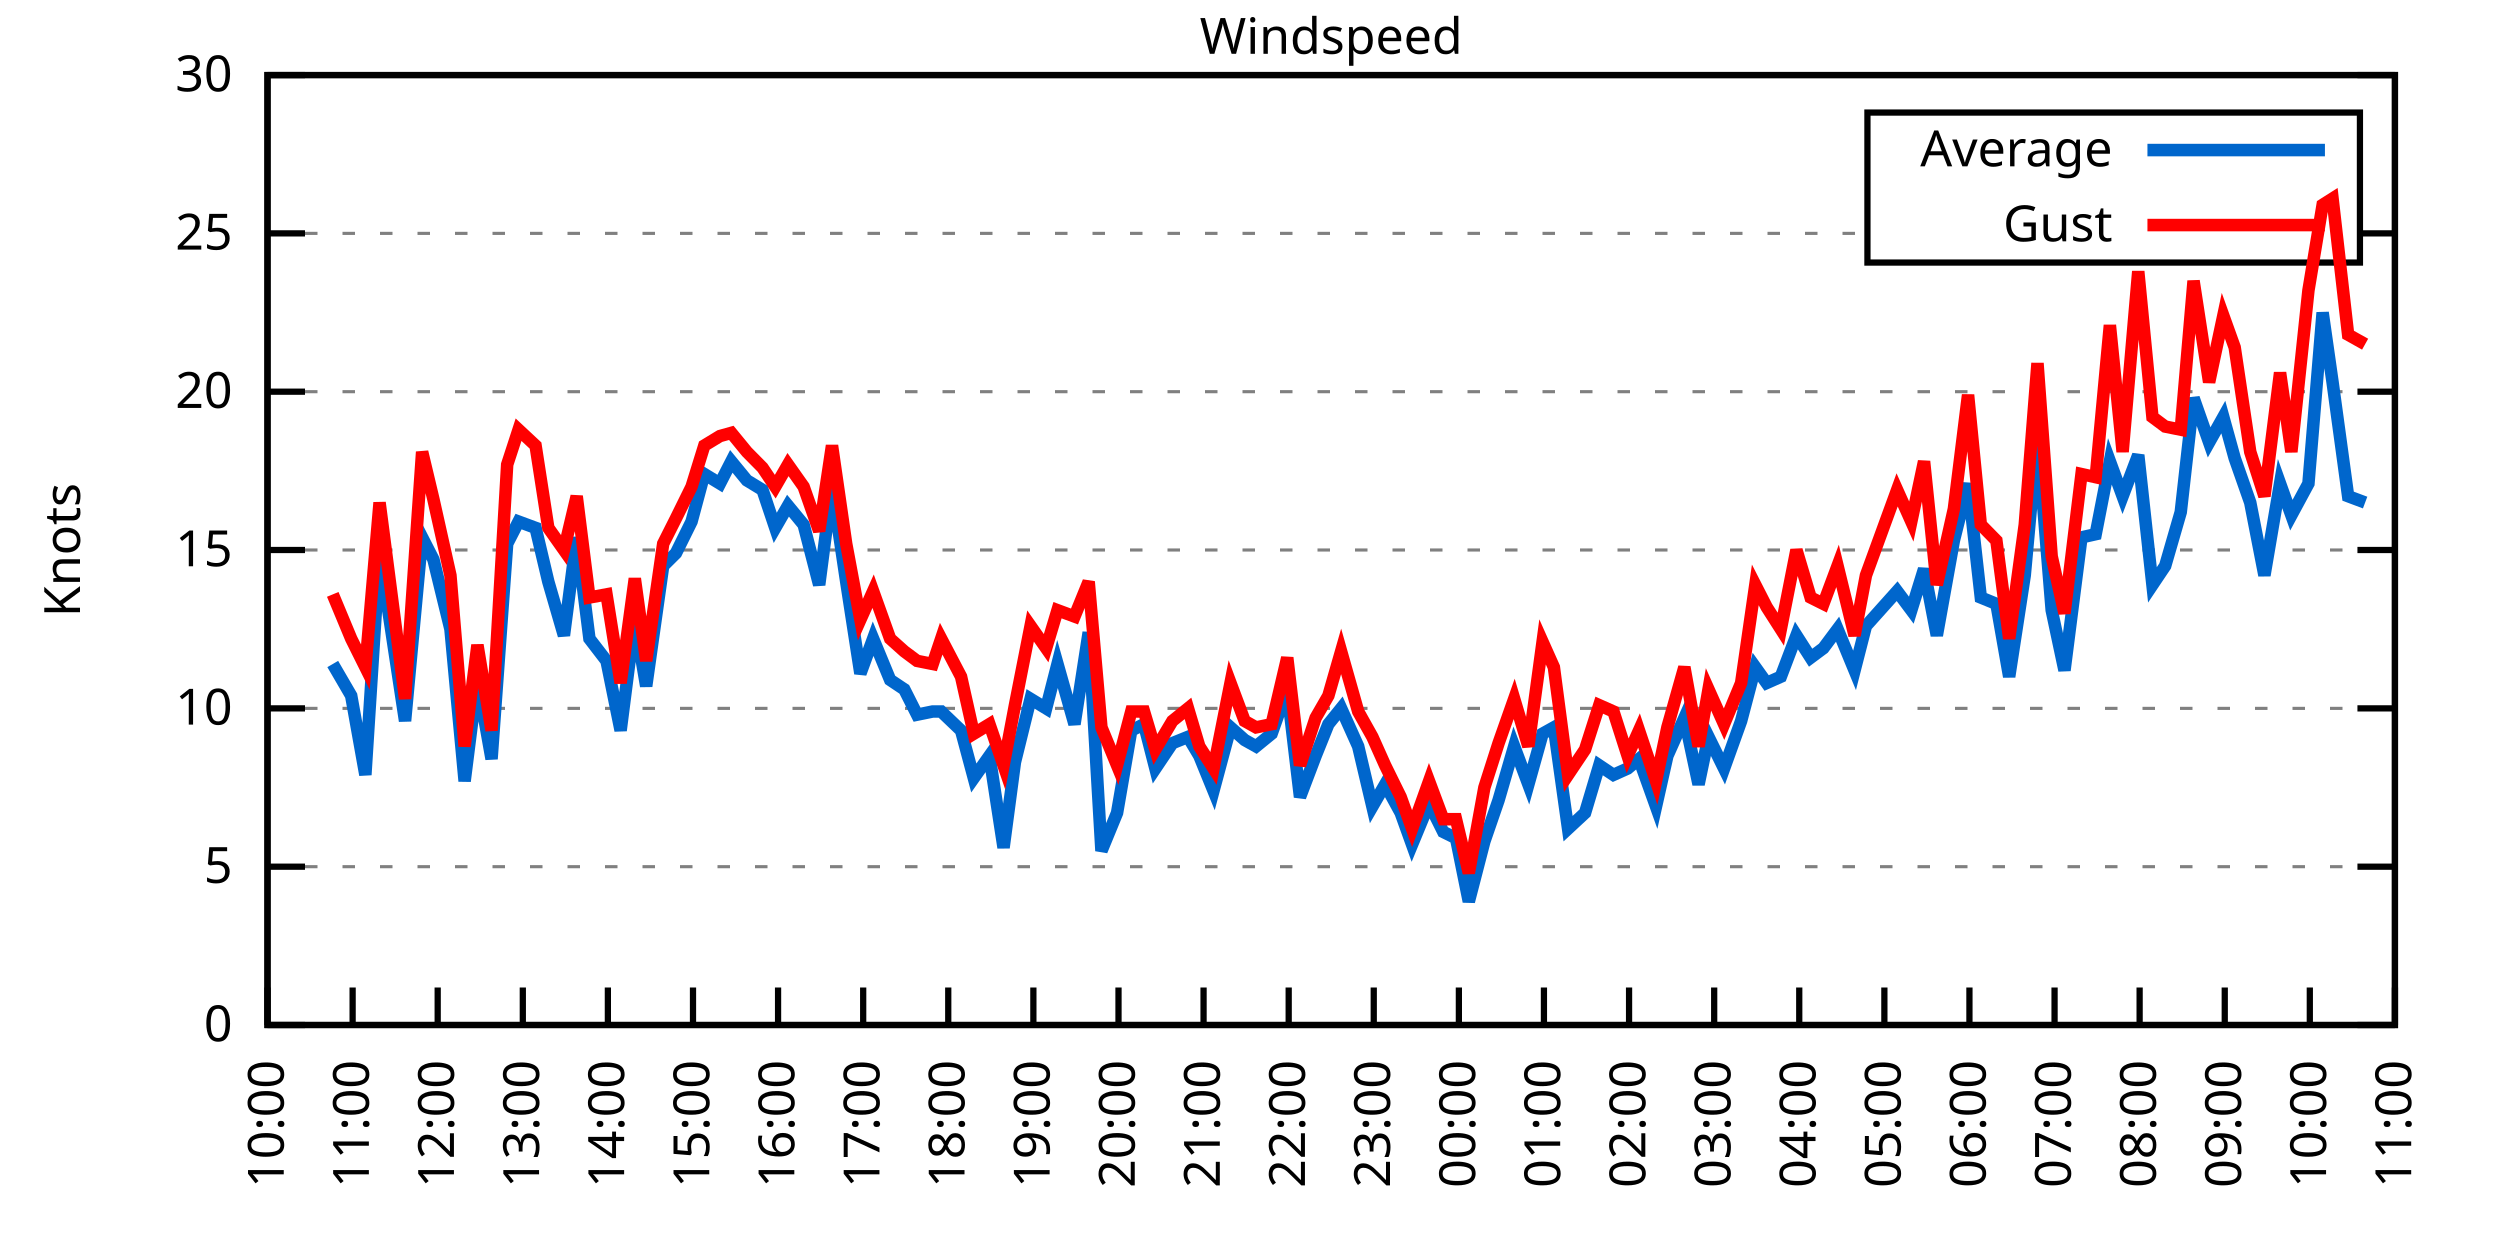
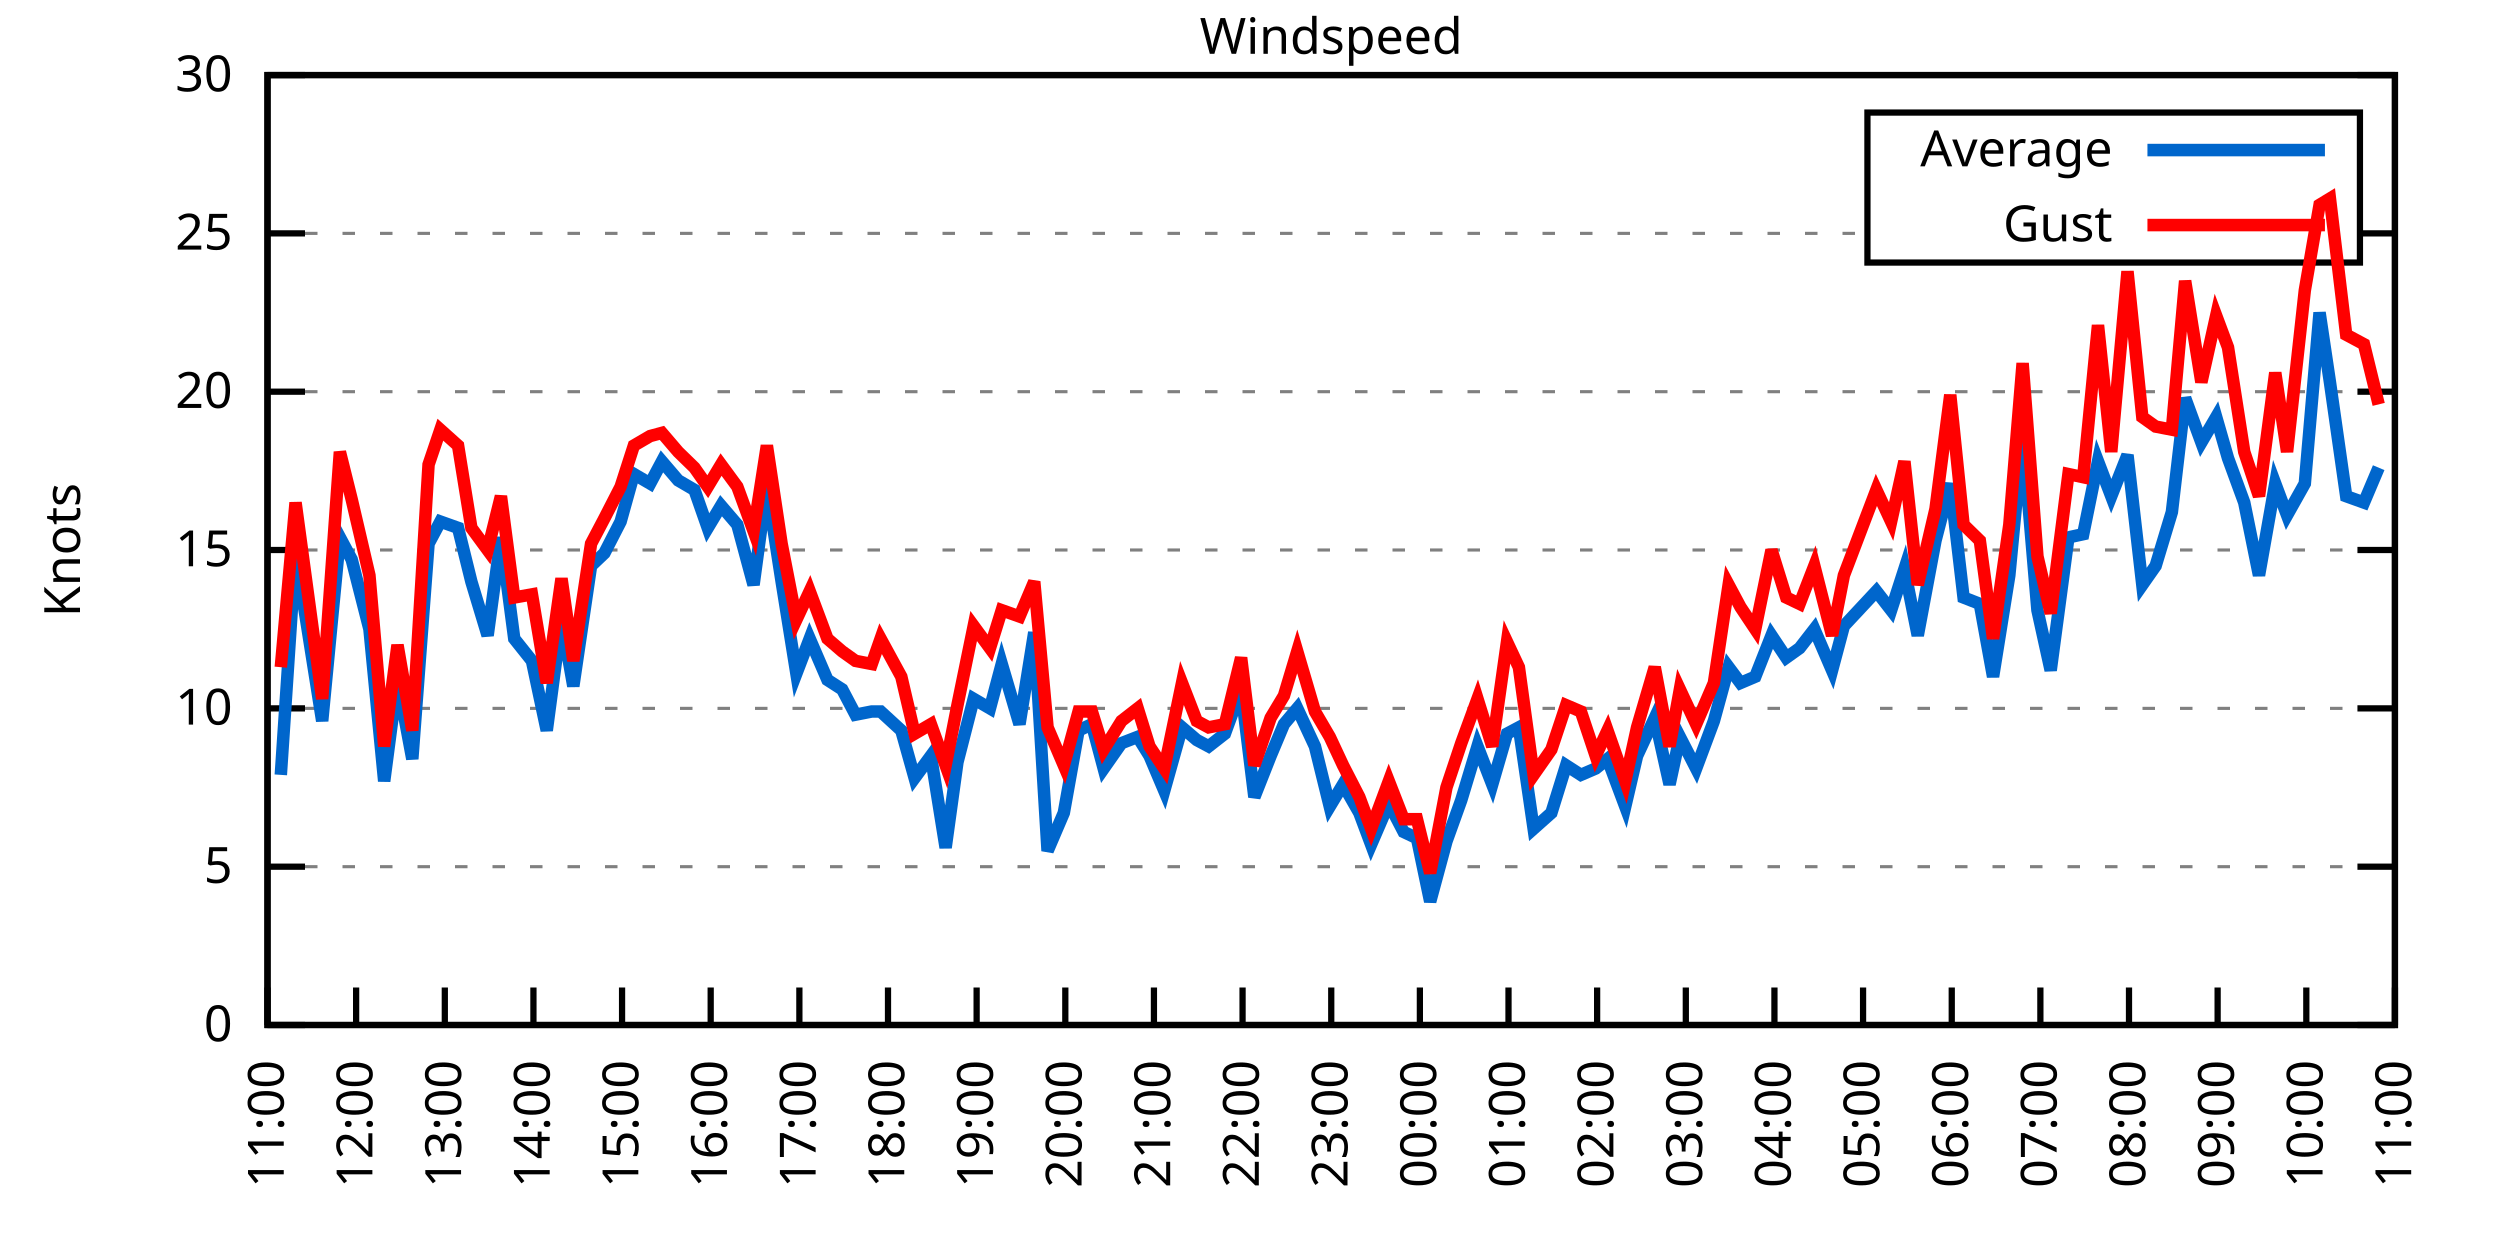
<svg xmlns="http://www.w3.org/2000/svg" xmlns:xlink="http://www.w3.org/1999/xlink" width="400" height="200" viewBox="0 0 400 200">
  <g id="gnuplot_canvas">
    <rect x="0" y="0" width="400" height="200" fill="none" />
    <defs>
      <circle id="gpDot" r="0.5" stroke-width="0.5" stroke="currentColor" />
      <path id="gpPt0" stroke-width="0.333" stroke="currentColor" d="M-1,0 h2 M0,-1 v2" />
      <path id="gpPt1" stroke-width="0.333" stroke="currentColor" d="M-1,-1 L1,1 M1,-1 L-1,1" />
      <path id="gpPt2" stroke-width="0.333" stroke="currentColor" d="M-1,0 L1,0 M0,-1 L0,1 M-1,-1 L1,1 M-1,1 L1,-1" />
      <rect id="gpPt3" stroke-width="0.333" stroke="currentColor" x="-1" y="-1" width="2" height="2" />
      <rect id="gpPt4" stroke-width="0.333" stroke="currentColor" fill="currentColor" x="-1" y="-1" width="2" height="2" />
      <circle id="gpPt5" stroke-width="0.333" stroke="currentColor" cx="0" cy="0" r="1" />
      <use xlink:href="#gpPt5" id="gpPt6" fill="currentColor" stroke="none" />
      <path id="gpPt7" stroke-width="0.333" stroke="currentColor" d="M0,-1.33 L-1.33,0.67 L1.33,0.67 z" />
      <use xlink:href="#gpPt7" id="gpPt8" fill="currentColor" stroke="none" />
      <use xlink:href="#gpPt7" id="gpPt9" stroke="currentColor" transform="rotate(180)" />
      <use xlink:href="#gpPt9" id="gpPt10" fill="currentColor" stroke="none" />
      <use xlink:href="#gpPt3" id="gpPt11" stroke="currentColor" transform="rotate(45)" />
      <use xlink:href="#gpPt11" id="gpPt12" fill="currentColor" stroke="none" />
      <path id="gpPt13" stroke-width="0.333" stroke="currentColor" d="M0,1.330 L1.265,0.411 L0.782,-1.067 L-0.782,-1.076 L-1.265,0.411 z" />
      <use xlink:href="#gpPt13" id="gpPt14" fill="currentColor" stroke="none" />
      <filter id="textbox" filterUnits="objectBoundingBox" x="0" y="0" height="1" width="1">
        <feFlood flood-color="white" flood-opacity="1" result="bgnd" />
        <feComposite in="SourceGraphic" in2="bgnd" operator="atop" />
      </filter>
      <filter id="greybox" filterUnits="objectBoundingBox" x="0" y="0" height="1" width="1">
        <feFlood flood-color="lightgrey" flood-opacity="1" result="grey" />
        <feComposite in="SourceGraphic" in2="grey" operator="atop" />
      </filter>
    </defs>
    <g fill="none" color="white" stroke="currentColor" stroke-width="1.00" stroke-linecap="butt" stroke-linejoin="miter">
</g>
    <g fill="none" color="black" stroke="currentColor" stroke-width="1.00" stroke-linecap="butt" stroke-linejoin="miter">
      <g stroke="none" shape-rendering="crispEdges">
        <polygon fill="rgb(255, 255, 255)" points="42.80,164.00 383.18,164.00 383.18,12.02 42.80,12.02 " />
      </g>
    </g>
    <g fill="none" color="black" stroke="currentColor" stroke-width="1.00" stroke-linecap="butt" stroke-linejoin="miter">
</g>
    <g fill="none" color="black" stroke="black" stroke-width="0.50" stroke-linecap="butt" stroke-linejoin="miter">
</g>
    <g fill="none" color="gray" stroke="currentColor" stroke-width="0.50" stroke-linecap="butt" stroke-linejoin="miter">
      <path stroke="gray" stroke-dasharray="2,4" class="gridline" d="M42.80,164.00 L383.19,164.00  " />
    </g>
    <g fill="none" color="gray" stroke="gray" stroke-width="1.00" stroke-linecap="butt" stroke-linejoin="miter">
</g>
    <g fill="none" color="black" stroke="currentColor" stroke-width="1.00" stroke-linecap="butt" stroke-linejoin="miter">
      <path stroke="black" d="M42.80,164.00 L48.80,164.00 M383.19,164.00 L377.19,164.00  " />
      <g transform="translate(37.20,166.60)" stroke="none" fill="black" font-family="Sans" font-size="8.00" text-anchor="end">
        <text>
          <tspan font-family="Sans"> 0</tspan>
        </text>
      </g>
    </g>
    <g fill="none" color="black" stroke="currentColor" stroke-width="1.00" stroke-linecap="butt" stroke-linejoin="miter">
</g>
    <g fill="none" color="black" stroke="black" stroke-width="0.50" stroke-linecap="butt" stroke-linejoin="miter">
</g>
    <g fill="none" color="gray" stroke="currentColor" stroke-width="0.50" stroke-linecap="butt" stroke-linejoin="miter">
      <path stroke="gray" stroke-dasharray="2,4" class="gridline" d="M42.80,138.67 L383.19,138.67  " />
    </g>
    <g fill="none" color="gray" stroke="gray" stroke-width="1.00" stroke-linecap="butt" stroke-linejoin="miter">
</g>
    <g fill="none" color="black" stroke="currentColor" stroke-width="1.00" stroke-linecap="butt" stroke-linejoin="miter">
      <path stroke="black" d="M42.80,138.67 L48.80,138.67 M383.19,138.67 L377.19,138.67  " />
      <g transform="translate(37.20,141.27)" stroke="none" fill="black" font-family="Sans" font-size="8.00" text-anchor="end">
        <text>
          <tspan font-family="Sans"> 5</tspan>
        </text>
      </g>
    </g>
    <g fill="none" color="black" stroke="currentColor" stroke-width="1.00" stroke-linecap="butt" stroke-linejoin="miter">
</g>
    <g fill="none" color="black" stroke="black" stroke-width="0.50" stroke-linecap="butt" stroke-linejoin="miter">
</g>
    <g fill="none" color="gray" stroke="currentColor" stroke-width="0.50" stroke-linecap="butt" stroke-linejoin="miter">
      <path stroke="gray" stroke-dasharray="2,4" class="gridline" d="M42.80,113.34 L383.19,113.34  " />
    </g>
    <g fill="none" color="gray" stroke="gray" stroke-width="1.00" stroke-linecap="butt" stroke-linejoin="miter">
</g>
    <g fill="none" color="black" stroke="currentColor" stroke-width="1.00" stroke-linecap="butt" stroke-linejoin="miter">
      <path stroke="black" d="M42.80,113.34 L48.80,113.34 M383.19,113.34 L377.19,113.34  " />
      <g transform="translate(37.20,115.94)" stroke="none" fill="black" font-family="Sans" font-size="8.00" text-anchor="end">
        <text>
          <tspan font-family="Sans"> 10</tspan>
        </text>
      </g>
    </g>
    <g fill="none" color="black" stroke="currentColor" stroke-width="1.00" stroke-linecap="butt" stroke-linejoin="miter">
</g>
    <g fill="none" color="black" stroke="black" stroke-width="0.50" stroke-linecap="butt" stroke-linejoin="miter">
</g>
    <g fill="none" color="gray" stroke="currentColor" stroke-width="0.50" stroke-linecap="butt" stroke-linejoin="miter">
      <path stroke="gray" stroke-dasharray="2,4" class="gridline" d="M42.80,88.00 L383.19,88.00  " />
    </g>
    <g fill="none" color="gray" stroke="gray" stroke-width="1.00" stroke-linecap="butt" stroke-linejoin="miter">
</g>
    <g fill="none" color="black" stroke="currentColor" stroke-width="1.00" stroke-linecap="butt" stroke-linejoin="miter">
      <path stroke="black" d="M42.80,88.00 L48.80,88.00 M383.19,88.00 L377.19,88.00  " />
      <g transform="translate(37.20,90.60)" stroke="none" fill="black" font-family="Sans" font-size="8.00" text-anchor="end">
        <text>
          <tspan font-family="Sans"> 15</tspan>
        </text>
      </g>
    </g>
    <g fill="none" color="black" stroke="currentColor" stroke-width="1.00" stroke-linecap="butt" stroke-linejoin="miter">
</g>
    <g fill="none" color="black" stroke="black" stroke-width="0.50" stroke-linecap="butt" stroke-linejoin="miter">
</g>
    <g fill="none" color="gray" stroke="currentColor" stroke-width="0.50" stroke-linecap="butt" stroke-linejoin="miter">
      <path stroke="gray" stroke-dasharray="2,4" class="gridline" d="M42.80,62.67 L383.19,62.67  " />
    </g>
    <g fill="none" color="gray" stroke="gray" stroke-width="1.00" stroke-linecap="butt" stroke-linejoin="miter">
</g>
    <g fill="none" color="black" stroke="currentColor" stroke-width="1.00" stroke-linecap="butt" stroke-linejoin="miter">
      <path stroke="black" d="M42.80,62.67 L48.80,62.67 M383.19,62.67 L377.19,62.67  " />
      <g transform="translate(37.20,65.27)" stroke="none" fill="black" font-family="Sans" font-size="8.00" text-anchor="end">
        <text>
          <tspan font-family="Sans"> 20</tspan>
        </text>
      </g>
    </g>
    <g fill="none" color="black" stroke="currentColor" stroke-width="1.00" stroke-linecap="butt" stroke-linejoin="miter">
</g>
    <g fill="none" color="black" stroke="black" stroke-width="0.50" stroke-linecap="butt" stroke-linejoin="miter">
</g>
    <g fill="none" color="gray" stroke="currentColor" stroke-width="0.50" stroke-linecap="butt" stroke-linejoin="miter">
      <path stroke="gray" stroke-dasharray="2,4" class="gridline" d="M42.80,37.34 L298.79,37.34 M377.59,37.34 L383.19,37.34  " />
    </g>
    <g fill="none" color="gray" stroke="gray" stroke-width="1.00" stroke-linecap="butt" stroke-linejoin="miter">
</g>
    <g fill="none" color="black" stroke="currentColor" stroke-width="1.00" stroke-linecap="butt" stroke-linejoin="miter">
      <path stroke="black" d="M42.80,37.34 L48.80,37.34 M383.19,37.34 L377.19,37.34  " />
      <g transform="translate(37.20,39.94)" stroke="none" fill="black" font-family="Sans" font-size="8.00" text-anchor="end">
        <text>
          <tspan font-family="Sans"> 25</tspan>
        </text>
      </g>
    </g>
    <g fill="none" color="black" stroke="currentColor" stroke-width="1.00" stroke-linecap="butt" stroke-linejoin="miter">
</g>
    <g fill="none" color="black" stroke="black" stroke-width="0.50" stroke-linecap="butt" stroke-linejoin="miter">
</g>
    <g fill="none" color="gray" stroke="currentColor" stroke-width="0.50" stroke-linecap="butt" stroke-linejoin="miter">
      <path stroke="gray" stroke-dasharray="2,4" class="gridline" d="M42.80,12.01 L383.19,12.01  " />
    </g>
    <g fill="none" color="gray" stroke="gray" stroke-width="1.00" stroke-linecap="butt" stroke-linejoin="miter">
</g>
    <g fill="none" color="black" stroke="currentColor" stroke-width="1.00" stroke-linecap="butt" stroke-linejoin="miter">
      <path stroke="black" d="M42.80,12.01 L48.80,12.01 M383.19,12.01 L377.19,12.01  " />
      <g transform="translate(37.20,14.61)" stroke="none" fill="black" font-family="Sans" font-size="8.00" text-anchor="end">
        <text>
          <tspan font-family="Sans"> 30</tspan>
        </text>
      </g>
    </g>
    <g fill="none" color="black" stroke="currentColor" stroke-width="1.00" stroke-linecap="butt" stroke-linejoin="miter">
      <path stroke="black" d="M42.80,164.00 L42.80,158.00  " />
      <g transform="translate(45.40,169.60) rotate(270.00)" stroke="none" fill="black" font-family="Sans" font-size="8.00" text-anchor="end">
        <text>
-           <tspan font-family="Sans">10:00</tspan>
-         </text>
-       </g>
-     </g>
-     <g fill="none" color="black" stroke="currentColor" stroke-width="1.00" stroke-linecap="butt" stroke-linejoin="miter">
-       <path stroke="black" d="M56.42,164.00 L56.42,158.00  " />
-       <g transform="translate(59.02,169.60) rotate(270.00)" stroke="none" fill="black" font-family="Sans" font-size="8.00" text-anchor="end">
-         <text>
          <tspan font-family="Sans">11:00</tspan>
        </text>
      </g>
    </g>
    <g fill="none" color="black" stroke="currentColor" stroke-width="1.00" stroke-linecap="butt" stroke-linejoin="miter">
-       <path stroke="black" d="M70.03,164.00 L70.03,158.00  " />
-       <g transform="translate(72.63,169.60) rotate(270.00)" stroke="none" fill="black" font-family="Sans" font-size="8.00" text-anchor="end">
+       <path stroke="black" d="M56.98,164.00 L56.98,158.00  " />
+       <g transform="translate(59.58,169.60) rotate(270.00)" stroke="none" fill="black" font-family="Sans" font-size="8.00" text-anchor="end">
        <text>
          <tspan font-family="Sans">12:00</tspan>
        </text>
      </g>
    </g>
    <g fill="none" color="black" stroke="currentColor" stroke-width="1.00" stroke-linecap="butt" stroke-linejoin="miter">
-       <path stroke="black" d="M83.65,164.00 L83.65,158.00  " />
-       <g transform="translate(86.25,169.60) rotate(270.00)" stroke="none" fill="black" font-family="Sans" font-size="8.00" text-anchor="end">
+       <path stroke="black" d="M71.17,164.00 L71.17,158.00  " />
+       <g transform="translate(73.77,169.60) rotate(270.00)" stroke="none" fill="black" font-family="Sans" font-size="8.00" text-anchor="end">
        <text>
          <tspan font-family="Sans">13:00</tspan>
        </text>
      </g>
    </g>
    <g fill="none" color="black" stroke="currentColor" stroke-width="1.00" stroke-linecap="butt" stroke-linejoin="miter">
-       <path stroke="black" d="M97.26,164.00 L97.26,158.00  " />
-       <g transform="translate(99.86,169.60) rotate(270.00)" stroke="none" fill="black" font-family="Sans" font-size="8.00" text-anchor="end">
+       <path stroke="black" d="M85.35,164.00 L85.35,158.00  " />
+       <g transform="translate(87.95,169.60) rotate(270.00)" stroke="none" fill="black" font-family="Sans" font-size="8.00" text-anchor="end">
        <text>
          <tspan font-family="Sans">14:00</tspan>
        </text>
      </g>
    </g>
    <g fill="none" color="black" stroke="currentColor" stroke-width="1.00" stroke-linecap="butt" stroke-linejoin="miter">
-       <path stroke="black" d="M110.88,164.00 L110.88,158.00  " />
-       <g transform="translate(113.48,169.60) rotate(270.00)" stroke="none" fill="black" font-family="Sans" font-size="8.00" text-anchor="end">
+       <path stroke="black" d="M99.53,164.00 L99.53,158.00  " />
+       <g transform="translate(102.13,169.60) rotate(270.00)" stroke="none" fill="black" font-family="Sans" font-size="8.00" text-anchor="end">
        <text>
          <tspan font-family="Sans">15:00</tspan>
        </text>
      </g>
    </g>
    <g fill="none" color="black" stroke="currentColor" stroke-width="1.00" stroke-linecap="butt" stroke-linejoin="miter">
-       <path stroke="black" d="M124.49,164.00 L124.49,158.00  " />
-       <g transform="translate(127.09,169.60) rotate(270.00)" stroke="none" fill="black" font-family="Sans" font-size="8.00" text-anchor="end">
+       <path stroke="black" d="M113.71,164.00 L113.71,158.00  " />
+       <g transform="translate(116.31,169.60) rotate(270.00)" stroke="none" fill="black" font-family="Sans" font-size="8.00" text-anchor="end">
        <text>
          <tspan font-family="Sans">16:00</tspan>
        </text>
      </g>
    </g>
    <g fill="none" color="black" stroke="currentColor" stroke-width="1.00" stroke-linecap="butt" stroke-linejoin="miter">
-       <path stroke="black" d="M138.11,164.00 L138.11,158.00  " />
-       <g transform="translate(140.71,169.60) rotate(270.00)" stroke="none" fill="black" font-family="Sans" font-size="8.00" text-anchor="end">
+       <path stroke="black" d="M127.90,164.00 L127.90,158.00  " />
+       <g transform="translate(130.50,169.60) rotate(270.00)" stroke="none" fill="black" font-family="Sans" font-size="8.00" text-anchor="end">
        <text>
          <tspan font-family="Sans">17:00</tspan>
        </text>
      </g>
    </g>
    <g fill="none" color="black" stroke="currentColor" stroke-width="1.00" stroke-linecap="butt" stroke-linejoin="miter">
-       <path stroke="black" d="M151.72,164.00 L151.72,158.00  " />
-       <g transform="translate(154.32,169.60) rotate(270.00)" stroke="none" fill="black" font-family="Sans" font-size="8.00" text-anchor="end">
+       <path stroke="black" d="M142.08,164.00 L142.08,158.00  " />
+       <g transform="translate(144.68,169.60) rotate(270.00)" stroke="none" fill="black" font-family="Sans" font-size="8.00" text-anchor="end">
        <text>
          <tspan font-family="Sans">18:00</tspan>
        </text>
      </g>
    </g>
    <g fill="none" color="black" stroke="currentColor" stroke-width="1.00" stroke-linecap="butt" stroke-linejoin="miter">
-       <path stroke="black" d="M165.34,164.00 L165.34,158.00  " />
-       <g transform="translate(167.94,169.60) rotate(270.00)" stroke="none" fill="black" font-family="Sans" font-size="8.00" text-anchor="end">
+       <path stroke="black" d="M156.26,164.00 L156.26,158.00  " />
+       <g transform="translate(158.86,169.60) rotate(270.00)" stroke="none" fill="black" font-family="Sans" font-size="8.00" text-anchor="end">
        <text>
          <tspan font-family="Sans">19:00</tspan>
        </text>
      </g>
    </g>
    <g fill="none" color="black" stroke="currentColor" stroke-width="1.00" stroke-linecap="butt" stroke-linejoin="miter">
-       <path stroke="black" d="M178.96,164.00 L178.96,158.00  " />
-       <g transform="translate(181.56,169.60) rotate(270.00)" stroke="none" fill="black" font-family="Sans" font-size="8.00" text-anchor="end">
+       <path stroke="black" d="M170.45,164.00 L170.45,158.00  " />
+       <g transform="translate(173.05,169.60) rotate(270.00)" stroke="none" fill="black" font-family="Sans" font-size="8.00" text-anchor="end">
        <text>
          <tspan font-family="Sans">20:00</tspan>
        </text>
      </g>
    </g>
    <g fill="none" color="black" stroke="currentColor" stroke-width="1.00" stroke-linecap="butt" stroke-linejoin="miter">
-       <path stroke="black" d="M192.57,164.00 L192.57,158.00  " />
-       <g transform="translate(195.17,169.60) rotate(270.00)" stroke="none" fill="black" font-family="Sans" font-size="8.00" text-anchor="end">
+       <path stroke="black" d="M184.63,164.00 L184.63,158.00  " />
+       <g transform="translate(187.23,169.60) rotate(270.00)" stroke="none" fill="black" font-family="Sans" font-size="8.00" text-anchor="end">
        <text>
          <tspan font-family="Sans">21:00</tspan>
        </text>
      </g>
    </g>
    <g fill="none" color="black" stroke="currentColor" stroke-width="1.00" stroke-linecap="butt" stroke-linejoin="miter">
-       <path stroke="black" d="M206.19,164.00 L206.19,158.00  " />
-       <g transform="translate(208.79,169.60) rotate(270.00)" stroke="none" fill="black" font-family="Sans" font-size="8.00" text-anchor="end">
+       <path stroke="black" d="M198.81,164.00 L198.81,158.00  " />
+       <g transform="translate(201.41,169.60) rotate(270.00)" stroke="none" fill="black" font-family="Sans" font-size="8.00" text-anchor="end">
        <text>
          <tspan font-family="Sans">22:00</tspan>
        </text>
      </g>
    </g>
    <g fill="none" color="black" stroke="currentColor" stroke-width="1.00" stroke-linecap="butt" stroke-linejoin="miter">
-       <path stroke="black" d="M219.80,164.00 L219.80,158.00  " />
-       <g transform="translate(222.40,169.60) rotate(270.00)" stroke="none" fill="black" font-family="Sans" font-size="8.00" text-anchor="end">
+       <path stroke="black" d="M213.00,164.00 L213.00,158.00  " />
+       <g transform="translate(215.60,169.60) rotate(270.00)" stroke="none" fill="black" font-family="Sans" font-size="8.00" text-anchor="end">
        <text>
          <tspan font-family="Sans">23:00</tspan>
        </text>
      </g>
    </g>
    <g fill="none" color="black" stroke="currentColor" stroke-width="1.00" stroke-linecap="butt" stroke-linejoin="miter">
-       <path stroke="black" d="M233.42,164.00 L233.42,158.00  " />
-       <g transform="translate(236.02,169.60) rotate(270.00)" stroke="none" fill="black" font-family="Sans" font-size="8.00" text-anchor="end">
+       <path stroke="black" d="M227.18,164.00 L227.18,158.00  " />
+       <g transform="translate(229.78,169.60) rotate(270.00)" stroke="none" fill="black" font-family="Sans" font-size="8.00" text-anchor="end">
        <text>
          <tspan font-family="Sans">00:00</tspan>
        </text>
      </g>
    </g>
    <g fill="none" color="black" stroke="currentColor" stroke-width="1.00" stroke-linecap="butt" stroke-linejoin="miter">
-       <path stroke="black" d="M247.03,164.00 L247.03,158.00  " />
-       <g transform="translate(249.63,169.60) rotate(270.00)" stroke="none" fill="black" font-family="Sans" font-size="8.00" text-anchor="end">
+       <path stroke="black" d="M241.36,164.00 L241.36,158.00  " />
+       <g transform="translate(243.96,169.60) rotate(270.00)" stroke="none" fill="black" font-family="Sans" font-size="8.00" text-anchor="end">
        <text>
          <tspan font-family="Sans">01:00</tspan>
        </text>
      </g>
    </g>
    <g fill="none" color="black" stroke="currentColor" stroke-width="1.00" stroke-linecap="butt" stroke-linejoin="miter">
-       <path stroke="black" d="M260.65,164.00 L260.65,158.00  " />
-       <g transform="translate(263.25,169.60) rotate(270.00)" stroke="none" fill="black" font-family="Sans" font-size="8.00" text-anchor="end">
+       <path stroke="black" d="M255.54,164.00 L255.54,158.00  " />
+       <g transform="translate(258.14,169.60) rotate(270.00)" stroke="none" fill="black" font-family="Sans" font-size="8.00" text-anchor="end">
        <text>
          <tspan font-family="Sans">02:00</tspan>
        </text>
      </g>
    </g>
    <g fill="none" color="black" stroke="currentColor" stroke-width="1.00" stroke-linecap="butt" stroke-linejoin="miter">
-       <path stroke="black" d="M274.27,164.00 L274.27,158.00  " />
-       <g transform="translate(276.87,169.60) rotate(270.00)" stroke="none" fill="black" font-family="Sans" font-size="8.00" text-anchor="end">
+       <path stroke="black" d="M269.73,164.00 L269.73,158.00  " />
+       <g transform="translate(272.33,169.60) rotate(270.00)" stroke="none" fill="black" font-family="Sans" font-size="8.00" text-anchor="end">
        <text>
          <tspan font-family="Sans">03:00</tspan>
        </text>
      </g>
    </g>
    <g fill="none" color="black" stroke="currentColor" stroke-width="1.00" stroke-linecap="butt" stroke-linejoin="miter">
-       <path stroke="black" d="M287.88,164.00 L287.88,158.00  " />
-       <g transform="translate(290.48,169.60) rotate(270.00)" stroke="none" fill="black" font-family="Sans" font-size="8.00" text-anchor="end">
+       <path stroke="black" d="M283.91,164.00 L283.91,158.00  " />
+       <g transform="translate(286.51,169.60) rotate(270.00)" stroke="none" fill="black" font-family="Sans" font-size="8.00" text-anchor="end">
        <text>
          <tspan font-family="Sans">04:00</tspan>
        </text>
      </g>
    </g>
    <g fill="none" color="black" stroke="currentColor" stroke-width="1.00" stroke-linecap="butt" stroke-linejoin="miter">
-       <path stroke="black" d="M301.50,164.00 L301.50,158.00  " />
-       <g transform="translate(304.10,169.60) rotate(270.00)" stroke="none" fill="black" font-family="Sans" font-size="8.00" text-anchor="end">
+       <path stroke="black" d="M298.09,164.00 L298.09,158.00  " />
+       <g transform="translate(300.69,169.60) rotate(270.00)" stroke="none" fill="black" font-family="Sans" font-size="8.00" text-anchor="end">
        <text>
          <tspan font-family="Sans">05:00</tspan>
        </text>
      </g>
    </g>
    <g fill="none" color="black" stroke="currentColor" stroke-width="1.00" stroke-linecap="butt" stroke-linejoin="miter">
-       <path stroke="black" d="M315.11,164.00 L315.11,158.00  " />
-       <g transform="translate(317.71,169.60) rotate(270.00)" stroke="none" fill="black" font-family="Sans" font-size="8.00" text-anchor="end">
+       <path stroke="black" d="M312.28,164.00 L312.28,158.00  " />
+       <g transform="translate(314.88,169.60) rotate(270.00)" stroke="none" fill="black" font-family="Sans" font-size="8.00" text-anchor="end">
        <text>
          <tspan font-family="Sans">06:00</tspan>
        </text>
      </g>
    </g>
    <g fill="none" color="black" stroke="currentColor" stroke-width="1.00" stroke-linecap="butt" stroke-linejoin="miter">
-       <path stroke="black" d="M328.73,164.00 L328.73,158.00  " />
-       <g transform="translate(331.33,169.60) rotate(270.00)" stroke="none" fill="black" font-family="Sans" font-size="8.00" text-anchor="end">
+       <path stroke="black" d="M326.46,164.00 L326.46,158.00  " />
+       <g transform="translate(329.06,169.60) rotate(270.00)" stroke="none" fill="black" font-family="Sans" font-size="8.00" text-anchor="end">
        <text>
          <tspan font-family="Sans">07:00</tspan>
        </text>
      </g>
    </g>
    <g fill="none" color="black" stroke="currentColor" stroke-width="1.00" stroke-linecap="butt" stroke-linejoin="miter">
-       <path stroke="black" d="M342.34,164.00 L342.34,158.00  " />
-       <g transform="translate(344.94,169.60) rotate(270.00)" stroke="none" fill="black" font-family="Sans" font-size="8.00" text-anchor="end">
+       <path stroke="black" d="M340.64,164.00 L340.64,158.00  " />
+       <g transform="translate(343.24,169.60) rotate(270.00)" stroke="none" fill="black" font-family="Sans" font-size="8.00" text-anchor="end">
        <text>
          <tspan font-family="Sans">08:00</tspan>
        </text>
      </g>
    </g>
    <g fill="none" color="black" stroke="currentColor" stroke-width="1.00" stroke-linecap="butt" stroke-linejoin="miter">
-       <path stroke="black" d="M355.96,164.00 L355.96,158.00  " />
-       <g transform="translate(358.56,169.60) rotate(270.00)" stroke="none" fill="black" font-family="Sans" font-size="8.00" text-anchor="end">
+       <path stroke="black" d="M354.82,164.00 L354.82,158.00  " />
+       <g transform="translate(357.42,169.60) rotate(270.00)" stroke="none" fill="black" font-family="Sans" font-size="8.00" text-anchor="end">
        <text>
          <tspan font-family="Sans">09:00</tspan>
        </text>
      </g>
    </g>
    <g fill="none" color="black" stroke="currentColor" stroke-width="1.00" stroke-linecap="butt" stroke-linejoin="miter">
-       <path stroke="black" d="M369.57,164.00 L369.57,158.00  " />
-       <g transform="translate(372.17,169.60) rotate(270.00)" stroke="none" fill="black" font-family="Sans" font-size="8.00" text-anchor="end">
+       <path stroke="black" d="M369.01,164.00 L369.01,158.00  " />
+       <g transform="translate(371.61,169.60) rotate(270.00)" stroke="none" fill="black" font-family="Sans" font-size="8.00" text-anchor="end">
        <text>
          <tspan font-family="Sans">10:00</tspan>
        </text>
      </g>
    </g>
    <g fill="none" color="black" stroke="currentColor" stroke-width="1.00" stroke-linecap="butt" stroke-linejoin="miter">
      <path stroke="black" d="M383.19,164.00 L383.19,158.00  " />
      <g transform="translate(385.79,169.60) rotate(270.00)" stroke="none" fill="black" font-family="Sans" font-size="8.00" text-anchor="end">
        <text>
          <tspan font-family="Sans">11:00</tspan>
        </text>
      </g>
    </g>
    <g fill="none" color="black" stroke="currentColor" stroke-width="1.00" stroke-linecap="butt" stroke-linejoin="miter">
</g>
    <g fill="none" color="black" stroke="currentColor" stroke-width="1.00" stroke-linecap="butt" stroke-linejoin="miter">
      <path stroke="black" d="M42.80,12.01 L42.80,164.00 L383.19,164.00 L383.19,12.01 L42.80,12.01 Z  " />
    </g>
    <g fill="none" color="black" stroke="currentColor" stroke-width="1.00" stroke-linecap="butt" stroke-linejoin="miter">
</g>
    <g fill="none" color="black" stroke="currentColor" stroke-width="1.00" stroke-linecap="butt" stroke-linejoin="miter">
      <path stroke="black" d="M298.79,42.01 L298.79,18.01 L377.59,18.01 L377.59,42.01 L298.79,42.01 Z  " />
    </g>
    <g id="Windspeed_plot_1">
      <g fill="none" color="white" stroke="black" stroke-width="2.00" stroke-linecap="butt" stroke-linejoin="miter">
</g>
      <g fill="none" color="black" stroke="currentColor" stroke-width="2.00" stroke-linecap="butt" stroke-linejoin="miter">
        <g transform="translate(337.99,26.61)" stroke="none" fill="black" font-family="Sans" font-size="8.00" text-anchor="end">
          <text>
            <tspan font-family="Sans">Average</tspan>
          </text>
        </g>
      </g>
      <g fill="none" color="black" stroke="currentColor" stroke-width="2.00" stroke-linecap="butt" stroke-linejoin="miter">
-         <path stroke="rgb(  0, 102, 204)" d="M343.59,24.01 L371.99,24.01 M53.24,106.24 L56.19,111.31 L58.46,123.98 L60.73,88.51 L64.81,115.36 L67.54,85.98   L69.35,89.52 L72.07,100.67 L74.34,124.99 L76.39,108.78 L78.65,121.44 L81.15,86.99 L82.97,83.45 L85.69,84.46   L87.73,93.07 L90.23,101.68 L92.27,85.98 L94.31,102.19 L97.04,105.74 L99.30,116.88 L101.57,99.15 L103.39,109.79   L106.11,90.54 L108.15,88.51 L110.65,83.45 L112.69,75.85 L115.19,77.37 L117.01,73.82 L119.50,76.86 L122.00,78.38   L124.04,84.46 L126.08,80.91 L128.58,83.95 L131.07,93.58 L133.12,77.87 L135.39,93.07 L137.66,107.76 L139.70,102.19   L142.42,108.78 L144.69,110.30 L146.73,114.35 L149.23,113.84 L150.59,113.84 L153.77,116.88 L155.81,124.48 L158.31,120.94   L160.57,135.63 L162.39,121.95 L164.89,111.82 L167.38,113.34 L169.20,106.24 L171.92,115.87 L174.19,101.18 L176.23,136.14   L178.73,130.06 L181.00,116.88 L183.04,115.87 L184.86,122.96 L187.58,118.91 L190.08,117.90 L191.89,120.94 L194.16,126.51   L196.88,116.38 L199.15,118.40 L200.97,119.42 L203.46,117.39 L205.96,110.30 L208.00,127.52 L210.50,120.94 L212.54,115.87   L214.58,113.34 L217.31,119.42 L219.58,129.04 L221.62,125.50 L224.11,130.06 L225.93,135.12 L228.65,128.54 L230.92,133.10   L232.96,134.11 L235.01,144.24 L237.50,134.62 L239.77,128.03 L242.27,119.42 L244.54,125.50 L246.81,117.39 L248.62,116.38   L250.89,132.59 L253.61,130.06 L255.88,122.46 L258.15,123.98 L260.42,122.96 L262.24,121.44 L264.96,129.04 L266.78,120.94   L269.50,114.86 L271.77,125.50 L273.36,117.90 L275.85,122.96 L278.58,115.36 L280.85,106.75 L282.66,109.28 L284.93,108.27   L287.43,101.68 L289.70,105.23 L291.74,103.71 L294.01,100.67 L296.73,107.26 L298.55,100.16 L303.54,94.59 L305.81,97.63   L307.85,91.04 L309.89,101.68 L312.62,86.49 L314.89,77.37 L316.93,95.60 L319.42,96.62 L321.47,108.27 L323.96,92.06   L326.00,69.77 L328.27,97.63 L330.32,107.26 L333.04,85.98 L335.31,85.47 L337.58,73.82 L339.62,79.39 L342.12,72.81   L344.39,93.58 L346.43,90.54 L348.92,81.93 L350.97,63.69 L353.46,70.78 L355.73,66.73 L357.55,73.31 L360.04,80.41   L362.31,92.06 L364.81,77.37 L366.62,82.43 L369.35,77.37 L371.62,50.01 L373.21,61.15 L375.70,79.39 L378.42,80.41    " />
+         <path stroke="rgb(  0, 102, 204)" d="M343.59,24.01 L371.99,24.01 M44.93,123.98 L47.29,88.51 L51.55,115.36 L54.38,85.98 L56.27,89.52 L59.11,100.67   L61.47,124.99 L63.60,108.78 L65.97,121.44 L68.57,86.99 L70.46,83.45 L73.29,84.46 L75.42,93.07 L78.02,101.68   L80.15,85.98 L82.28,102.19 L85.11,105.74 L87.48,116.88 L89.84,99.15 L91.73,109.79 L94.57,90.54 L96.70,88.51   L99.30,83.45 L101.42,75.85 L104.02,77.37 L105.91,73.82 L108.51,76.86 L111.11,78.38 L113.24,84.46 L115.37,80.91   L117.97,83.95 L120.57,93.58 L122.70,77.87 L125.06,93.07 L127.42,107.76 L129.55,102.19 L132.39,108.78 L134.75,110.30   L136.88,114.35 L139.48,113.84 L140.90,113.84 L144.21,116.88 L146.34,124.48 L148.94,120.94 L151.30,135.63 L153.19,121.95   L155.79,111.82 L158.39,113.34 L160.28,106.24 L163.12,115.87 L165.48,101.18 L167.61,136.14 L170.21,130.06 L172.57,116.88   L174.70,115.87 L176.59,122.96 L179.43,118.91 L182.03,117.90 L183.92,120.94 L186.28,126.51 L189.12,116.38 L191.48,118.40   L193.38,119.42 L195.98,117.39 L198.58,110.30 L200.70,127.52 L203.30,120.94 L205.43,115.87 L207.56,113.34 L210.39,119.42   L212.76,129.04 L214.89,125.50 L217.49,130.06 L219.38,135.12 L222.21,128.54 L224.58,133.10 L226.71,134.11 L228.83,144.24   L231.43,134.62 L233.80,128.03 L236.40,119.42 L238.76,125.50 L241.12,117.39 L243.02,116.38 L245.38,132.59 L248.22,130.06   L250.58,122.46 L252.94,123.98 L255.31,122.96 L257.20,121.44 L260.04,129.04 L261.93,120.94 L264.76,114.86 L267.13,125.50   L268.78,117.90 L271.38,122.96 L274.22,115.36 L276.58,106.75 L278.47,109.28 L280.84,108.27 L283.44,101.68 L285.80,105.23   L287.93,103.71 L290.29,100.67 L293.13,107.26 L295.02,100.16 L300.22,94.59 L302.58,97.63 L304.71,91.04 L306.84,101.68   L309.68,86.49 L312.04,77.37 L314.17,95.60 L316.77,96.62 L318.89,108.27 L321.49,92.06 L323.62,69.77 L325.99,97.63   L328.11,107.26 L330.95,85.98 L333.31,85.47 L335.68,73.82 L337.80,79.39 L340.40,72.81 L342.77,93.58 L344.90,90.54   L347.50,81.93 L349.62,63.69 L352.22,70.78 L354.59,66.73 L356.48,73.31 L359.08,80.41 L361.44,92.06 L364.04,77.37   L365.93,82.43 L368.77,77.37 L371.13,50.01 L372.79,61.15 L375.39,79.39 L378.23,80.41 L380.59,74.83  " />
      </g>
    </g>
    <g id="Windspeed_plot_2">
      <g fill="none" color="black" stroke="currentColor" stroke-width="2.00" stroke-linecap="butt" stroke-linejoin="miter">
        <g transform="translate(337.99,38.61)" stroke="none" fill="black" font-family="Sans" font-size="8.00" text-anchor="end">
          <text>
            <tspan font-family="Sans">Gust</tspan>
          </text>
        </g>
      </g>
      <g fill="none" color="black" stroke="currentColor" stroke-width="2.00" stroke-linecap="butt" stroke-linejoin="miter">
-         <path stroke="rgb(255,   0,   0)" d="M343.59,36.01 L371.99,36.01 M53.24,95.10 L56.19,102.19 L58.46,106.75 L60.73,80.41 L64.81,111.82 L67.54,72.30   L69.35,79.90 L72.07,92.06 L74.34,119.42 L76.39,103.20 L78.65,116.88 L81.15,74.33 L82.97,68.75 L85.69,71.29   L87.73,84.46 L90.23,88.00 L92.27,79.39 L94.31,95.60 L97.04,95.10 L99.30,109.28 L101.57,92.56 L103.39,105.74   L106.11,86.99 L108.15,82.94 L110.65,77.87 L112.69,71.29 L115.19,69.77 L117.01,69.26 L119.50,72.30 L122.00,74.83   L124.04,77.87 L126.08,74.33 L128.58,77.87 L131.07,84.97 L133.12,71.29 L135.39,86.99 L137.66,99.15 L139.70,94.59   L142.42,102.19 L144.69,104.22 L146.73,105.74 L149.23,106.24 L150.59,102.19 L153.77,108.27 L155.81,117.39 L158.31,115.87   L160.57,122.46 L162.39,112.83 L164.89,100.16 L167.38,103.71 L169.20,97.63 L171.92,98.64 L174.19,93.07 L176.23,116.38   L178.73,122.46 L181.00,113.84 L183.04,113.84 L184.86,119.92 L187.58,115.36 L190.08,113.34 L191.89,119.42 L194.16,122.96   L196.88,109.28 L199.15,115.36 L200.97,116.38 L203.46,115.87 L205.96,105.23 L208.00,122.46 L210.50,114.86 L212.54,111.31   L214.58,104.22 L217.31,113.84 L219.58,117.90 L221.62,122.46 L224.11,127.52 L225.93,132.59 L228.65,124.99 L230.92,131.07   L232.96,131.07 L235.01,139.68 L237.50,126.00 L239.77,118.91 L242.27,111.82 L244.54,119.42 L246.81,102.70 L248.62,106.75   L250.89,123.98 L253.61,119.92 L255.88,112.83 L258.15,113.84 L260.42,120.94 L262.24,116.88 L264.96,124.99 L266.78,116.38   L269.50,106.75 L271.77,119.42 L273.36,110.30 L275.85,115.87 L278.58,109.28 L280.85,93.58 L282.66,97.12 L284.93,100.67   L287.43,88.00 L289.70,95.60 L291.74,96.62 L294.01,90.54 L296.73,101.68 L298.55,92.06 L303.54,78.38 L305.81,83.45   L307.85,73.82 L309.89,93.58 L312.62,81.42 L314.89,63.18 L316.93,83.95 L319.42,86.49 L321.47,102.19 L323.96,83.95   L326.00,58.11 L328.27,89.02 L330.32,98.14 L333.04,75.85 L335.31,76.35 L337.58,52.03 L339.62,72.30 L342.12,43.42   L344.39,66.73 L346.43,68.25 L348.92,68.75 L350.97,44.94 L353.46,61.15 L355.73,50.51 L357.55,55.58 L360.04,72.30   L362.31,79.39 L364.81,59.63 L366.62,72.30 L369.35,46.46 L371.62,32.78 L373.21,31.77 L375.70,53.55 L378.42,55.07    " />
+         <path stroke="rgb(255,   0,   0)" d="M343.59,36.01 L371.99,36.01 M44.93,106.75 L47.29,80.41 L51.55,111.82 L54.38,72.30 L56.27,79.90 L59.11,92.06   L61.47,119.42 L63.60,103.20 L65.97,116.88 L68.57,74.33 L70.46,68.75 L73.29,71.29 L75.42,84.46 L78.02,88.00   L80.15,79.39 L82.28,95.60 L85.11,95.10 L87.48,109.28 L89.84,92.56 L91.73,105.74 L94.57,86.99 L96.70,82.94   L99.30,77.87 L101.42,71.29 L104.02,69.77 L105.91,69.26 L108.51,72.30 L111.11,74.83 L113.24,77.87 L115.37,74.33   L117.97,77.87 L120.57,84.97 L122.70,71.29 L125.06,86.99 L127.42,99.15 L129.55,94.59 L132.39,102.19 L134.75,104.22   L136.88,105.74 L139.48,106.24 L140.90,102.19 L144.21,108.27 L146.34,117.39 L148.94,115.87 L151.30,122.46 L153.19,112.83   L155.79,100.16 L158.39,103.71 L160.28,97.63 L163.12,98.64 L165.48,93.07 L167.61,116.38 L170.21,122.46 L172.57,113.84   L174.70,113.84 L176.59,119.92 L179.43,115.36 L182.03,113.34 L183.92,119.42 L186.28,122.96 L189.12,109.28 L191.48,115.36   L193.38,116.38 L195.98,115.87 L198.58,105.23 L200.70,122.46 L203.30,114.86 L205.43,111.31 L207.56,104.22 L210.39,113.84   L212.76,117.90 L214.89,122.46 L217.49,127.52 L219.38,132.59 L222.21,124.99 L224.58,131.07 L226.71,131.07 L228.83,139.68   L231.43,126.00 L233.80,118.91 L236.40,111.82 L238.76,119.42 L241.12,102.70 L243.02,106.75 L245.38,123.98 L248.22,119.92   L250.58,112.83 L252.94,113.84 L255.31,120.94 L257.20,116.88 L260.04,124.99 L261.93,116.38 L264.76,106.75 L267.13,119.42   L268.78,110.30 L271.38,115.87 L274.22,109.28 L276.58,93.58 L278.47,97.12 L280.84,100.67 L283.44,88.00 L285.80,95.60   L287.93,96.62 L290.29,90.54 L293.13,101.68 L295.02,92.06 L300.22,78.38 L302.58,83.45 L304.71,73.82 L306.84,93.58   L309.68,81.42 L312.04,63.18 L314.17,83.95 L316.77,86.49 L318.89,102.19 L321.49,83.95 L323.62,58.11 L325.99,89.02   L328.11,98.14 L330.95,75.85 L333.31,76.35 L335.68,52.03 L337.80,72.30 L340.40,43.42 L342.77,66.73 L344.90,68.25   L347.50,68.75 L349.62,44.94 L352.22,61.15 L354.59,50.51 L356.48,55.58 L359.08,72.30 L361.44,79.39 L364.04,59.63   L365.93,72.30 L368.77,46.46 L371.13,32.78 L372.79,31.77 L375.39,53.55 L378.23,55.07 L380.59,64.70  " />
      </g>
    </g>
    <g fill="none" color="black" stroke="currentColor" stroke-width="2.00" stroke-linecap="butt" stroke-linejoin="miter">
</g>
    <g fill="none" color="black" stroke="black" stroke-width="1.00" stroke-linecap="butt" stroke-linejoin="miter">
</g>
    <g fill="none" color="black" stroke="currentColor" stroke-width="1.00" stroke-linecap="butt" stroke-linejoin="miter">
      <path stroke="black" d="M42.80,12.01 L42.80,164.00 L383.19,164.00 L383.19,12.01 L42.80,12.01 Z  " />
      <g transform="translate(12.80,88.01) rotate(270.00)" stroke="none" fill="black" font-family="Sans" font-size="8.00" text-anchor="middle">
        <text>
          <tspan font-family="Sans">Knots</tspan>
        </text>
      </g>
    </g>
    <g fill="none" color="black" stroke="currentColor" stroke-width="1.00" stroke-linecap="butt" stroke-linejoin="miter">
</g>
    <g fill="none" color="black" stroke="currentColor" stroke-width="1.00" stroke-linecap="butt" stroke-linejoin="miter">
      <g transform="translate(212.99,8.61)" stroke="none" fill="black" font-family="Sans" font-size="8.00" text-anchor="middle">
        <text>
          <tspan font-family="Sans">Windspeed</tspan>
        </text>
      </g>
    </g>
    <g fill="none" color="black" stroke="currentColor" stroke-width="1.00" stroke-linecap="butt" stroke-linejoin="miter">
</g>
  </g>
</svg>
